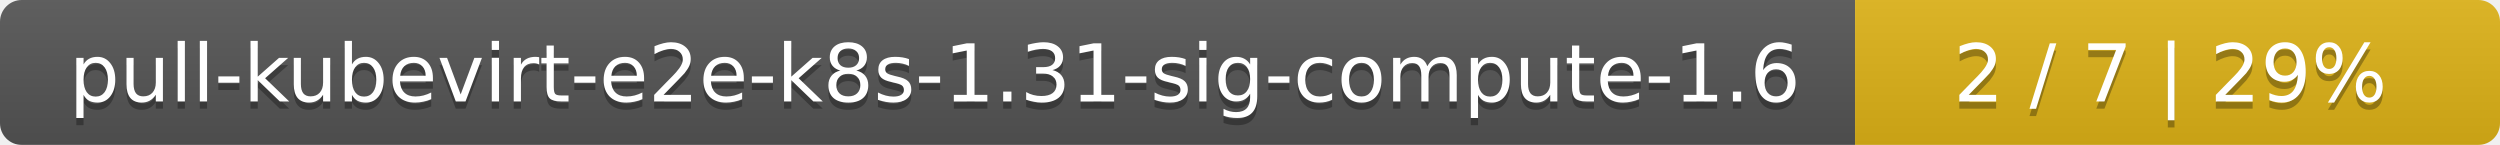
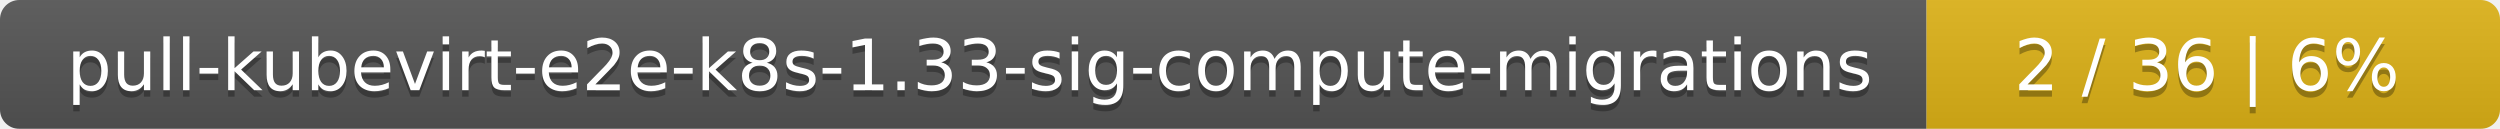
- <svg xmlns="http://www.w3.org/2000/svg" width="345" height="20">
+ <svg xmlns="http://www.w3.org/2000/svg" width="388" height="20">
  <linearGradient id="smooth" x2="0" y2="100%">
    <stop offset="0" stop-color="#bbb" stop-opacity=".1" />
    <stop offset="1" stop-opacity=".1" />
  </linearGradient>
  <mask id="round">
-     <rect width="345" height="20" rx="3" fill="#fff" />
+     <rect width="388" height="20" rx="3" fill="#fff" />
  </mask>
  <g mask="url(#round)">
-     <rect width="256" height="20" fill="#555" />
-     <rect x="256" width="89" height="20" fill="#dfb317" />
-     <rect width="345" height="20" fill="url(#smooth)" />
+     <rect width="299" height="20" fill="#555" />
+     <rect x="299" width="89" height="20" fill="#dfb317" />
+     <rect width="388" height="20" fill="url(#smooth)" />
  </g>
  <g fill="#fff" text-anchor="middle" font-family="DejaVu Sans,Verdana,Geneva,sans-serif" font-size="11">
-     <text x="129" y="15" fill="#010101" fill-opacity=".3">pull-kubevirt-e2e-k8s-1.31-sig-compute-1.6</text>
-     <text x="129" y="14">pull-kubevirt-e2e-k8s-1.31-sig-compute-1.6</text>
-     <text x="299.5" y="15" fill="#010101" fill-opacity=".3">2 / 7    |    29%</text>
-     <text x="299.5" y="14">2 / 7    |    29%</text>
+     <text x="150.5" y="15" fill="#010101" fill-opacity=".3">pull-kubevirt-e2e-k8s-1.33-sig-compute-migrations</text>
+     <text x="150.5" y="14">pull-kubevirt-e2e-k8s-1.33-sig-compute-migrations</text>
+     <text x="342.5" y="15" fill="#010101" fill-opacity=".3">2 / 36    |    6%</text>
+     <text x="342.5" y="14">2 / 36    |    6%</text>
  </g>
</svg>
